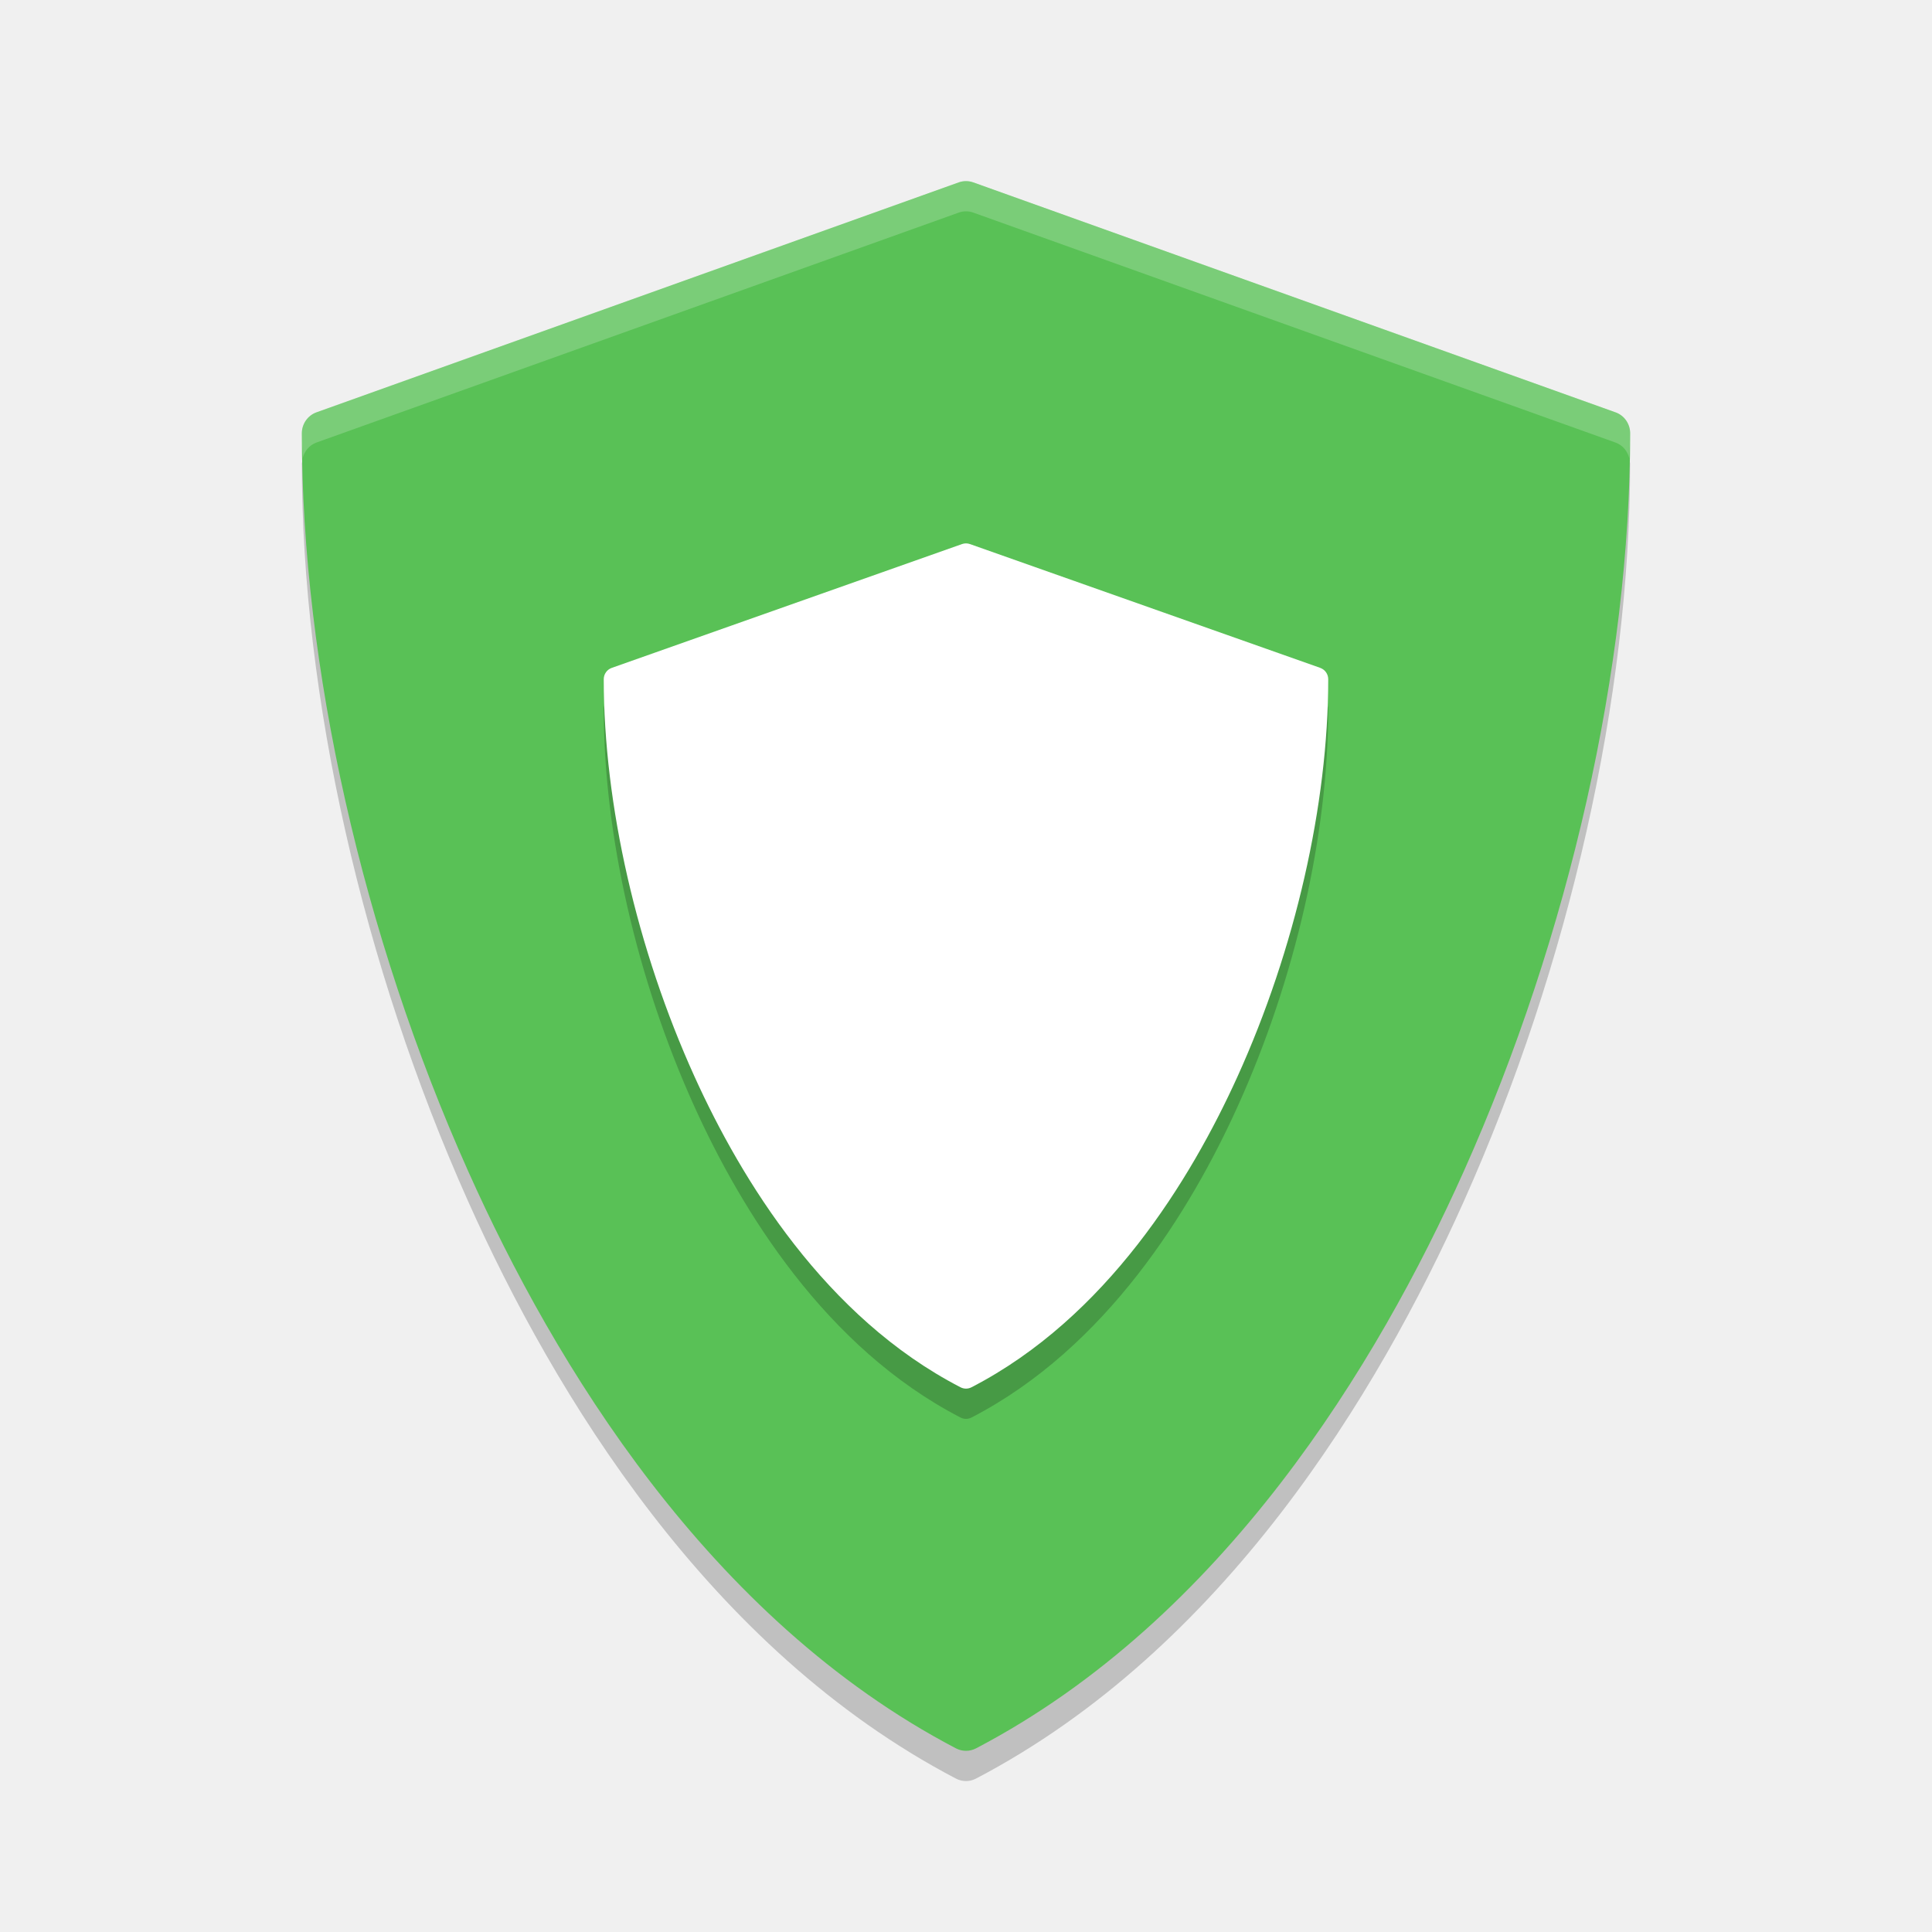
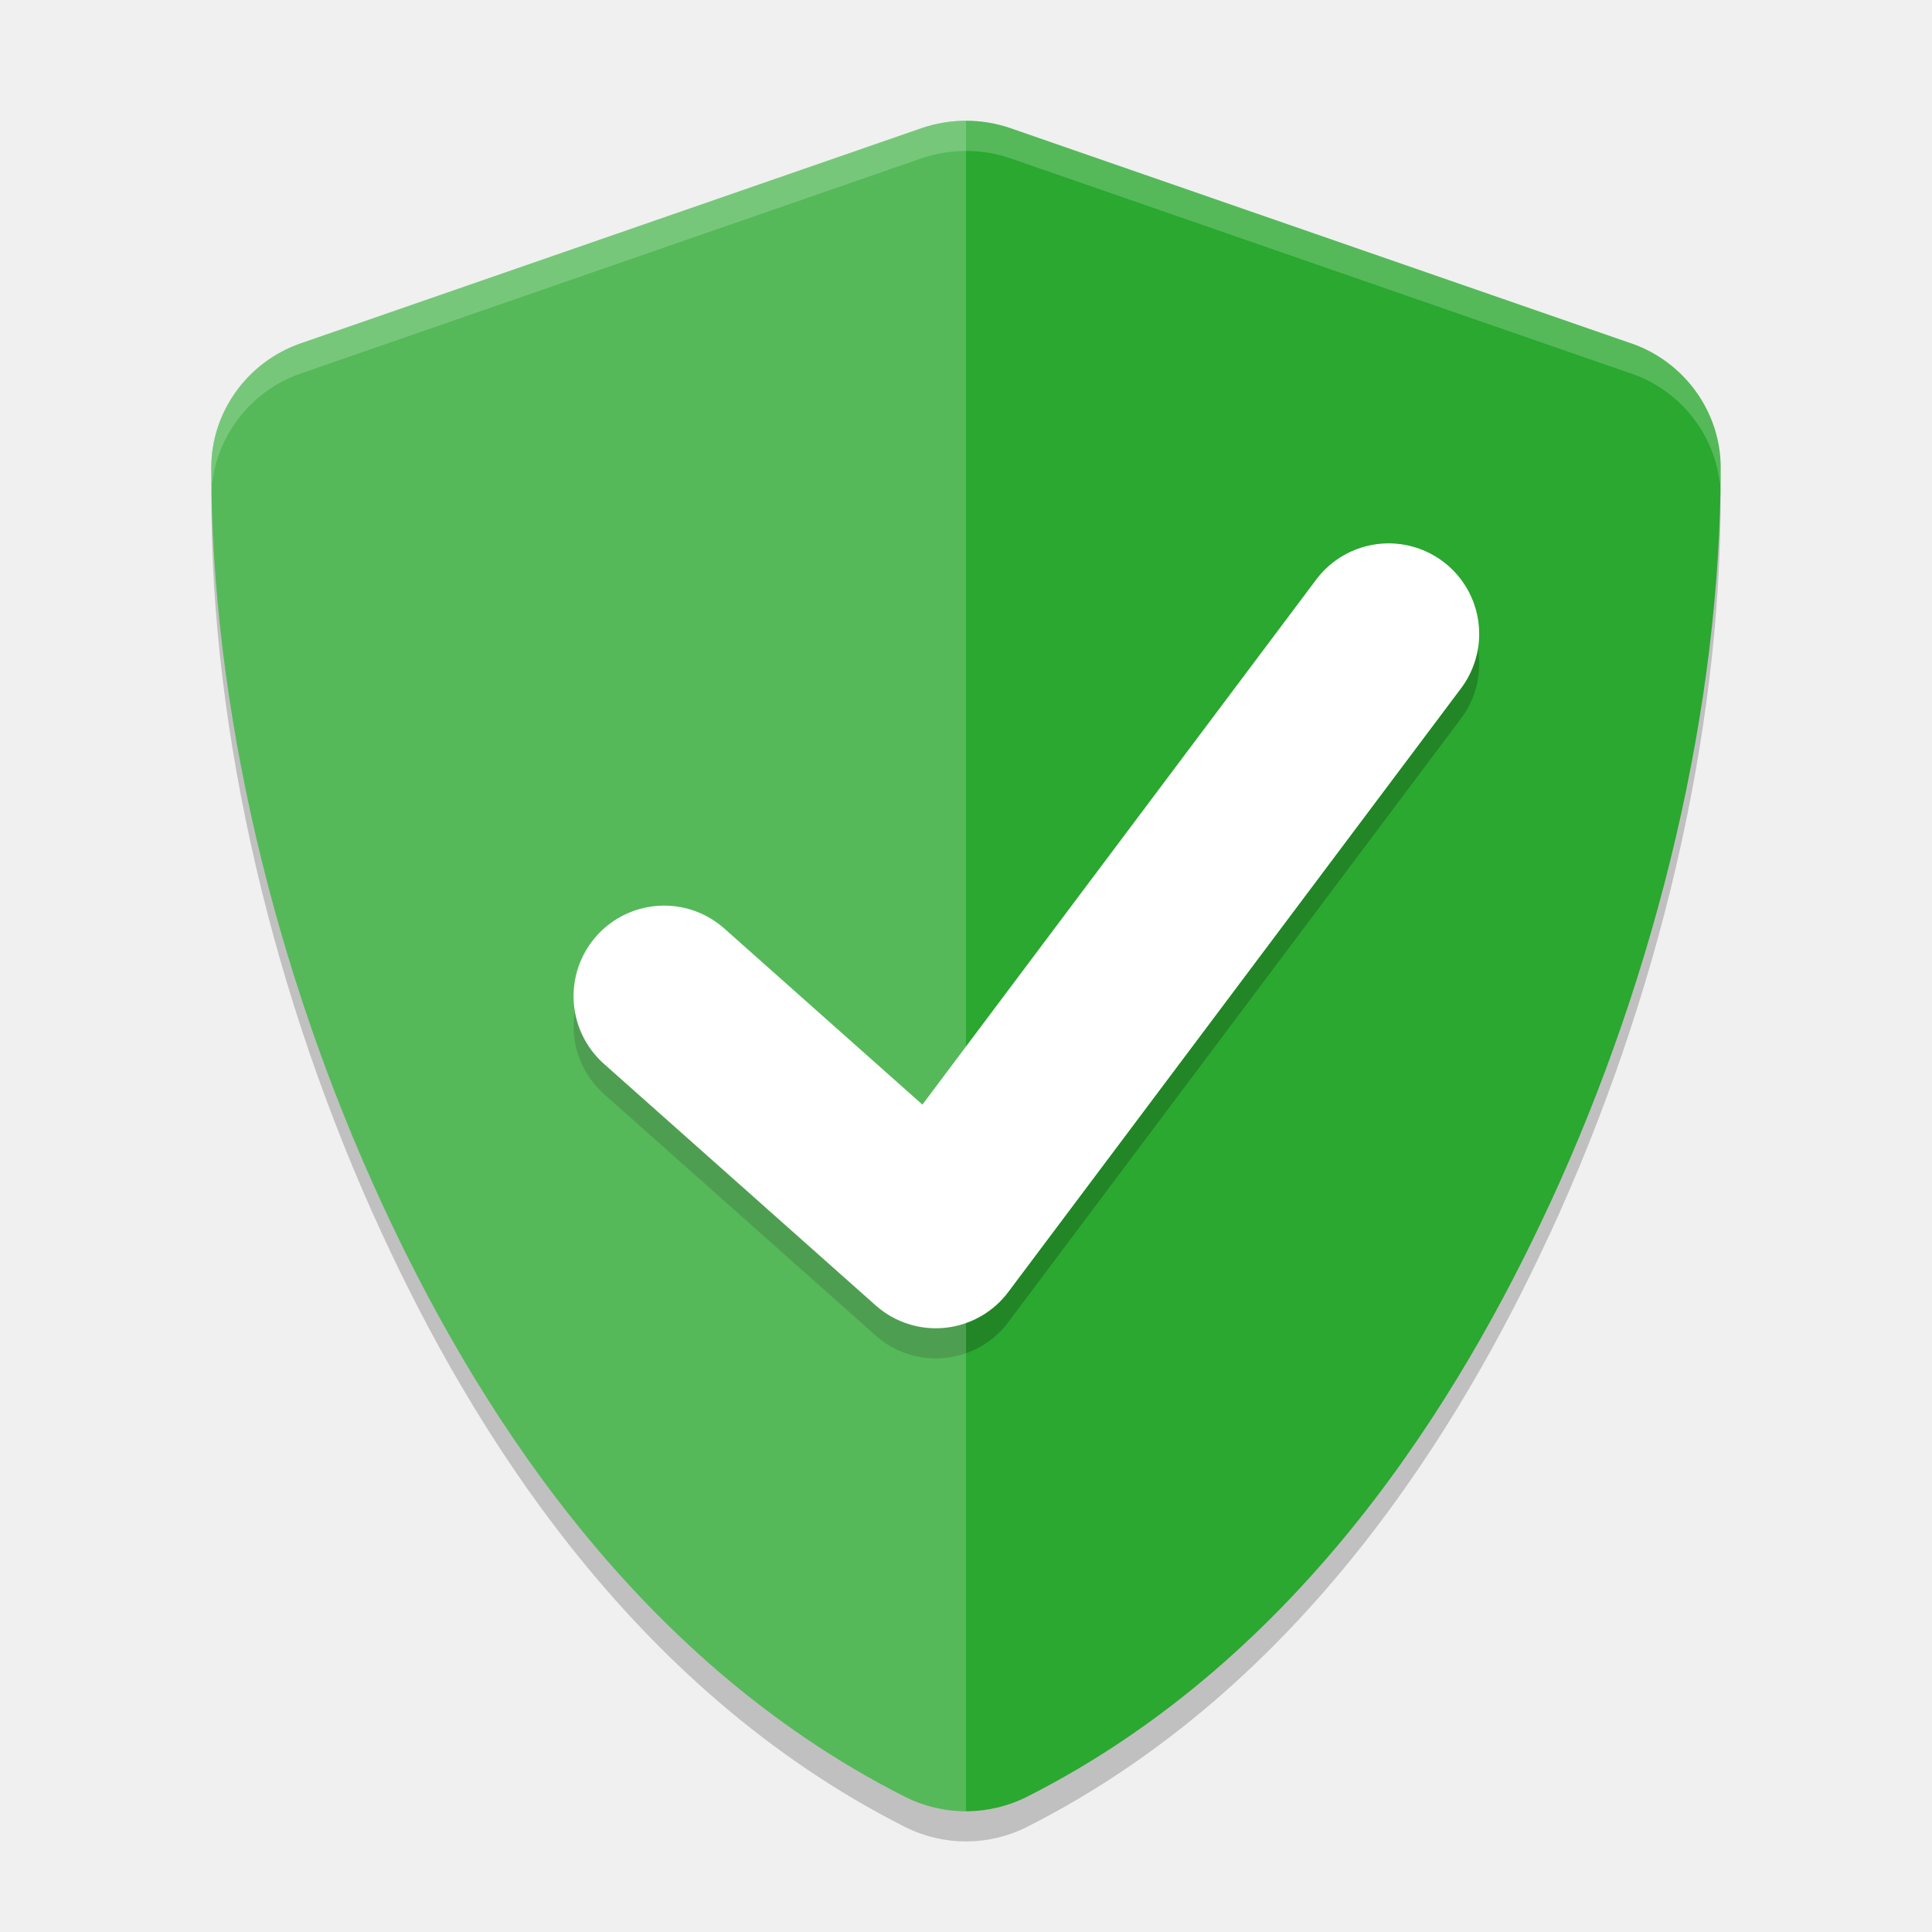
<svg xmlns="http://www.w3.org/2000/svg" width="64" height="64" version="1">
-   <path style="opacity:0.2" d="m 10.058,15.172 c -0.017,0.063 -0.059,0.116 -0.059,0.184 0,7.709 2.009,16.62 5.512,24.448 2.841,6.351 7.952,14.821 16.156,19.114 0.104,0.054 0.218,0.082 0.332,0.082 0.114,0 0.228,-0.027 0.332,-0.082 8.204,-4.292 13.315,-12.762 16.156,-19.114 3.503,-7.829 5.512,-16.741 5.512,-24.448 0,-0.068 -0.041,-0.121 -0.059,-0.184 -0.284,7.272 -2.222,15.408 -5.454,22.634 -2.842,6.351 -7.952,14.821 -16.156,19.114 -0.104,0.055 -0.218,0.082 -0.332,0.082 -0.114,0 -0.228,-0.027 -0.332,-0.082 C 23.462,52.626 18.352,44.156 15.51,37.806 12.278,30.582 10.341,22.444 10.057,15.174 Z" />
-   <path style="fill:#59c156" d="M 53.515,13.659 32.241,6.042 c -0.156,-0.056 -0.327,-0.056 -0.483,0 L 10.484,13.659 c -0.29,0.104 -0.485,0.383 -0.485,0.695 0,7.709 2.009,16.62 5.512,24.448 2.841,6.351 7.951,14.823 16.156,19.114 0.104,0.055 0.218,0.082 0.333,0.082 0.114,0 0.228,-0.027 0.333,-0.082 8.204,-4.292 13.314,-12.763 16.156,-19.114 3.503,-7.829 5.512,-16.741 5.512,-24.448 0,-0.313 -0.194,-0.591 -0.485,-0.695 z" />
-   <path style="opacity:0.2" d="M 43.735,23.126 32.131,19.025 c -0.085,-0.03 -0.178,-0.03 -0.263,0 l -11.604,4.102 c -0.158,0.056 -0.264,0.206 -0.264,0.374 0,4.151 1.096,8.949 3.007,13.165 1.55,3.42 4.337,7.981 8.812,10.292 0.057,0.029 0.119,0.044 0.181,0.044 0.062,0 0.124,-0.015 0.181,-0.044 4.475,-2.311 7.262,-6.873 8.812,-10.292 1.911,-4.216 3.006,-9.014 3.006,-13.165 0,-0.168 -0.106,-0.318 -0.264,-0.374 z" />
-   <path style="fill:#ffffff" d="M 43.735,22.124 32.131,18.023 c -0.085,-0.03 -0.178,-0.03 -0.263,0 l -11.604,4.102 c -0.158,0.056 -0.264,0.206 -0.264,0.374 0,4.151 1.096,8.949 3.007,13.165 1.55,3.42 4.337,7.981 8.812,10.292 0.057,0.029 0.119,0.044 0.181,0.044 0.062,0 0.124,-0.015 0.181,-0.044 4.475,-2.311 7.262,-6.873 8.812,-10.292 1.911,-4.216 3.006,-9.014 3.006,-13.165 0,-0.168 -0.106,-0.318 -0.264,-0.374 z" />
-   <path style="opacity:0.2;fill:#ffffff" d="M 32 6 C 31.918 6 31.836 6.015 31.758 6.043 L 10.482 13.66 C 10.192 13.764 10 14.043 10 14.355 C 10 14.624 10.017 14.902 10.027 15.176 C 10.086 14.94 10.25 14.744 10.482 14.66 L 31.758 7.043 C 31.914 6.987 32.086 6.987 32.242 7.043 L 53.516 14.66 C 53.751 14.744 53.916 14.945 53.973 15.184 C 53.983 14.907 54 14.627 54 14.355 C 54 14.043 53.806 13.764 53.516 13.66 L 32.242 6.043 C 32.164 6.015 32.082 6 32 6 z" />
+   <g style="opacity:0.2" transform="matrix(0.1615518,0,0,0.158802,7.282481,0.778128)">
+     <path d="m 153,26.586 c -3.088,0 -6.182,0.515 -9.135,1.556 L 16.567,73.03 c -10.903,3.845 -18.315,14.321 -18.315,25.885 0,49.505 12.726,104.52 35.042,153.637 18.116,39.878 50.508,94.454 107.138,123.622 3.923,2.019 8.259,3.052 12.568,3.052 4.309,0 8.645,-1.034 12.568,-3.052 56.626,-29.173 89.004,-83.75 107.123,-123.622 a 23.109,23.109 0 0 0 0.015,0 c 22.316,-49.12 35.042,-104.139 35.042,-153.637 0,-11.564 -7.412,-22.04 -18.315,-25.885 a 23.109,23.109 0 0 0 -0.03,0 L 162.135,28.142 c -2.956,-1.044 -6.043,-1.556 -9.135,-1.556 z" />
+   </g>
+   <g style="fill:#2aa830" transform="matrix(0.1615518,0,0,0.158802,7.282481,-0.221872)">
+     <path style="fill:#2aa830" d="m 153,26.586 c -3.088,0 -6.182,0.515 -9.135,1.556 L 16.567,73.03 c -10.903,3.845 -18.315,14.321 -18.315,25.885 0,49.505 12.726,104.52 35.042,153.637 18.116,39.878 50.508,94.454 107.138,123.622 3.923,2.019 8.259,3.052 12.568,3.052 4.309,0 8.645,-1.034 12.568,-3.052 56.626,-29.173 89.004,-83.75 107.123,-123.622 a 23.109,23.109 0 0 0 0.015,0 c 22.316,-49.12 35.042,-104.139 35.042,-153.637 0,-11.564 -7.412,-22.04 -18.315,-25.885 a 23.109,23.109 0 0 0 -0.03,0 L 162.135,28.142 c -2.956,-1.044 -6.043,-1.556 -9.135,-1.556 z" />
+   </g>
+   <path style="opacity:0.2;fill:none;stroke:#000000;stroke-width:6;stroke-linecap:round;stroke-linejoin:round" d="m 22,34 9,8 15,-20" />
+   <path style="fill:none;stroke:#ffffff;stroke-width:6;stroke-linecap:round;stroke-linejoin:round" d="m 22,33 9,8 15,-20" />
+   <g style="opacity:0.2;fill:#ffffff" transform="matrix(0.1615518,0,0,0.158802,7.282481,-0.221872)">
+     <path style="fill:#ffffff" transform="matrix(8.597171,0,0,8.81601,-53.33157,-8.678256)" d="M 24,4 C 23.641,4 23.281,4.058 22.938,4.176 L 8.131,9.268 C 6.863,9.704 6,10.893 6,12.205 c 0,5.615 1.48,11.854 4.076,17.426 2.107,4.523 5.876,10.715 12.463,14.023 C 22.995,43.883 23.499,44 24,44 Z" />
+   </g>
+   <g style="opacity:0.2;fill:#ffffff" transform="matrix(0.1615518,0,0,0.158802,7.282481,-0.221872)">
+     <path style="fill:#ffffff" transform="matrix(6.189963,0,0,6.29715,-45.07829,1.397161)" d="M 32,4 C 31.501,4 31,4.081 30.523,4.246 L 9.957,11.375 C 8.196,11.986 7,13.648 7,15.484 7,15.67 7.012,15.859 7.025,16.049 7.197,14.39 8.336,12.937 9.957,12.375 L 30.523,5.246 C 31,5.081 31.501,5 32,5 c 0.5,0 0.999,0.08 1.477,0.246 L 54.035,12.375 a 3.733,3.67 0 0 1 0.008,0 c 1.621,0.562 2.76,2.015 2.932,3.674 C 56.988,15.859 57,15.67 57,15.484 57,13.648 55.804,11.986 54.043,11.375 a 3.733,3.67 0 0 0 -0.008,0 L 33.477,4.246 C 32.999,4.08 32.5,4 32,4 Z" />
+   </g>
</svg>
